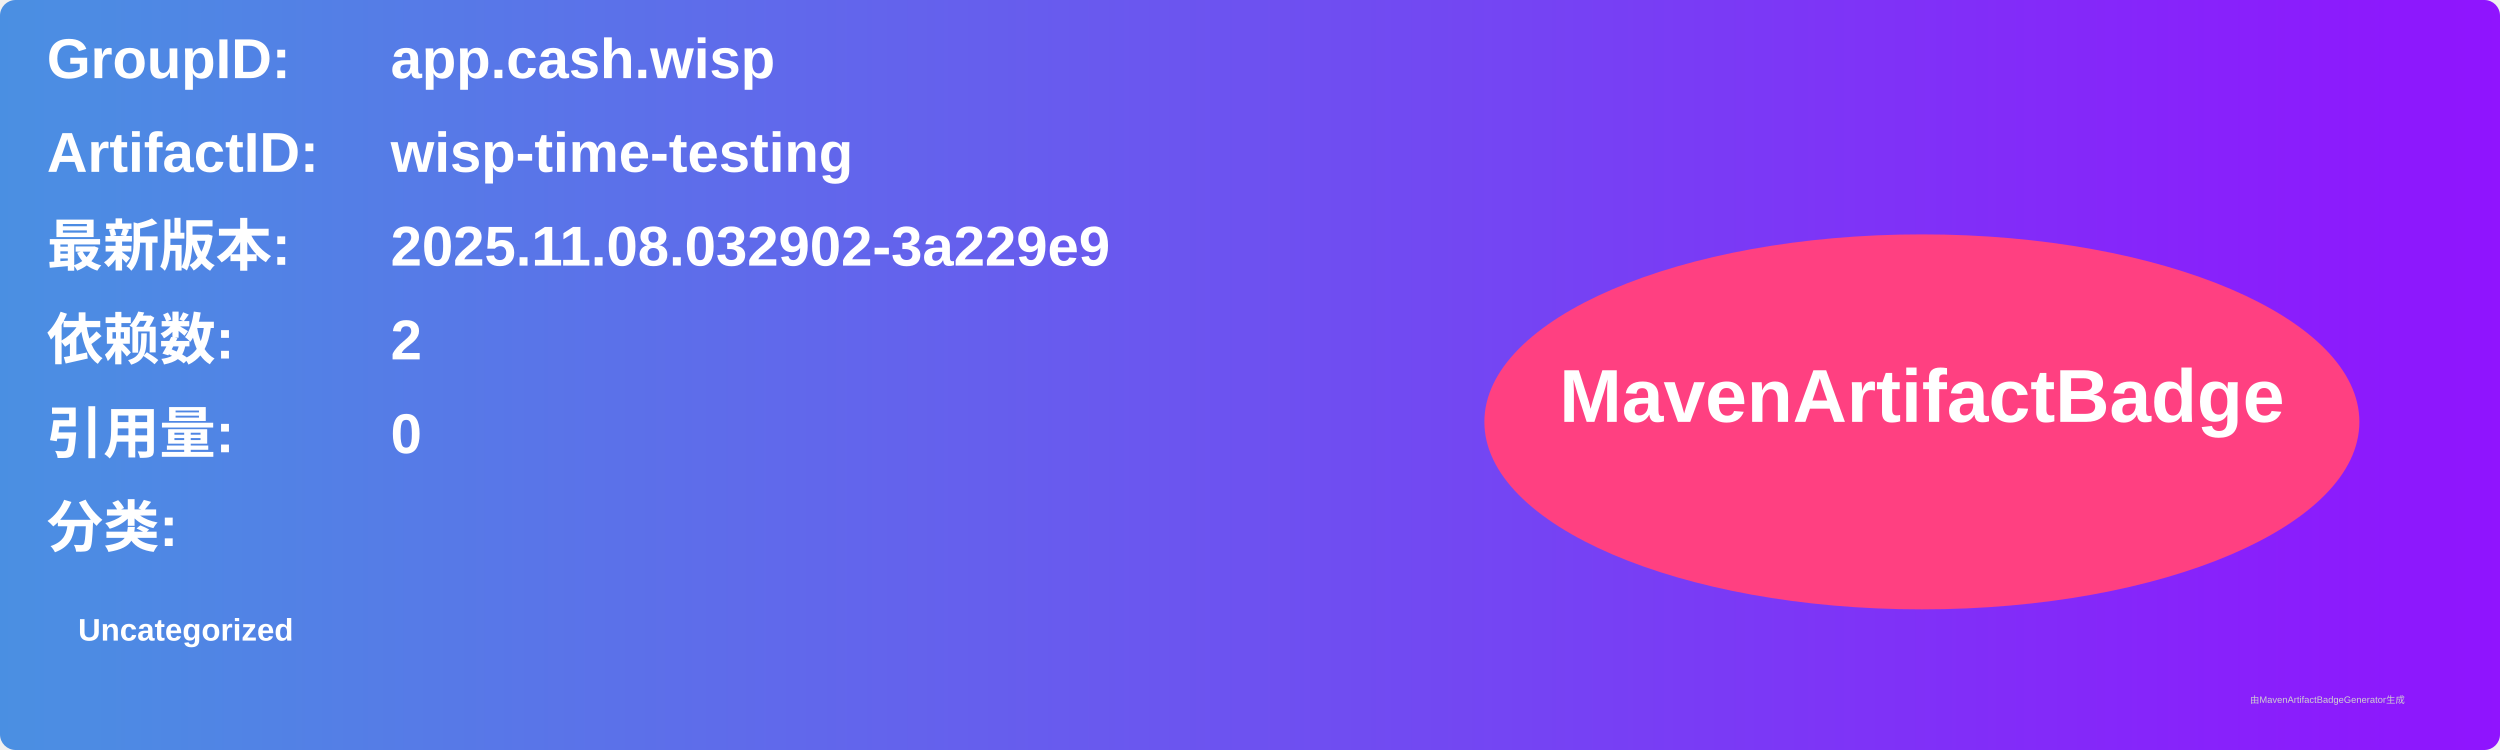
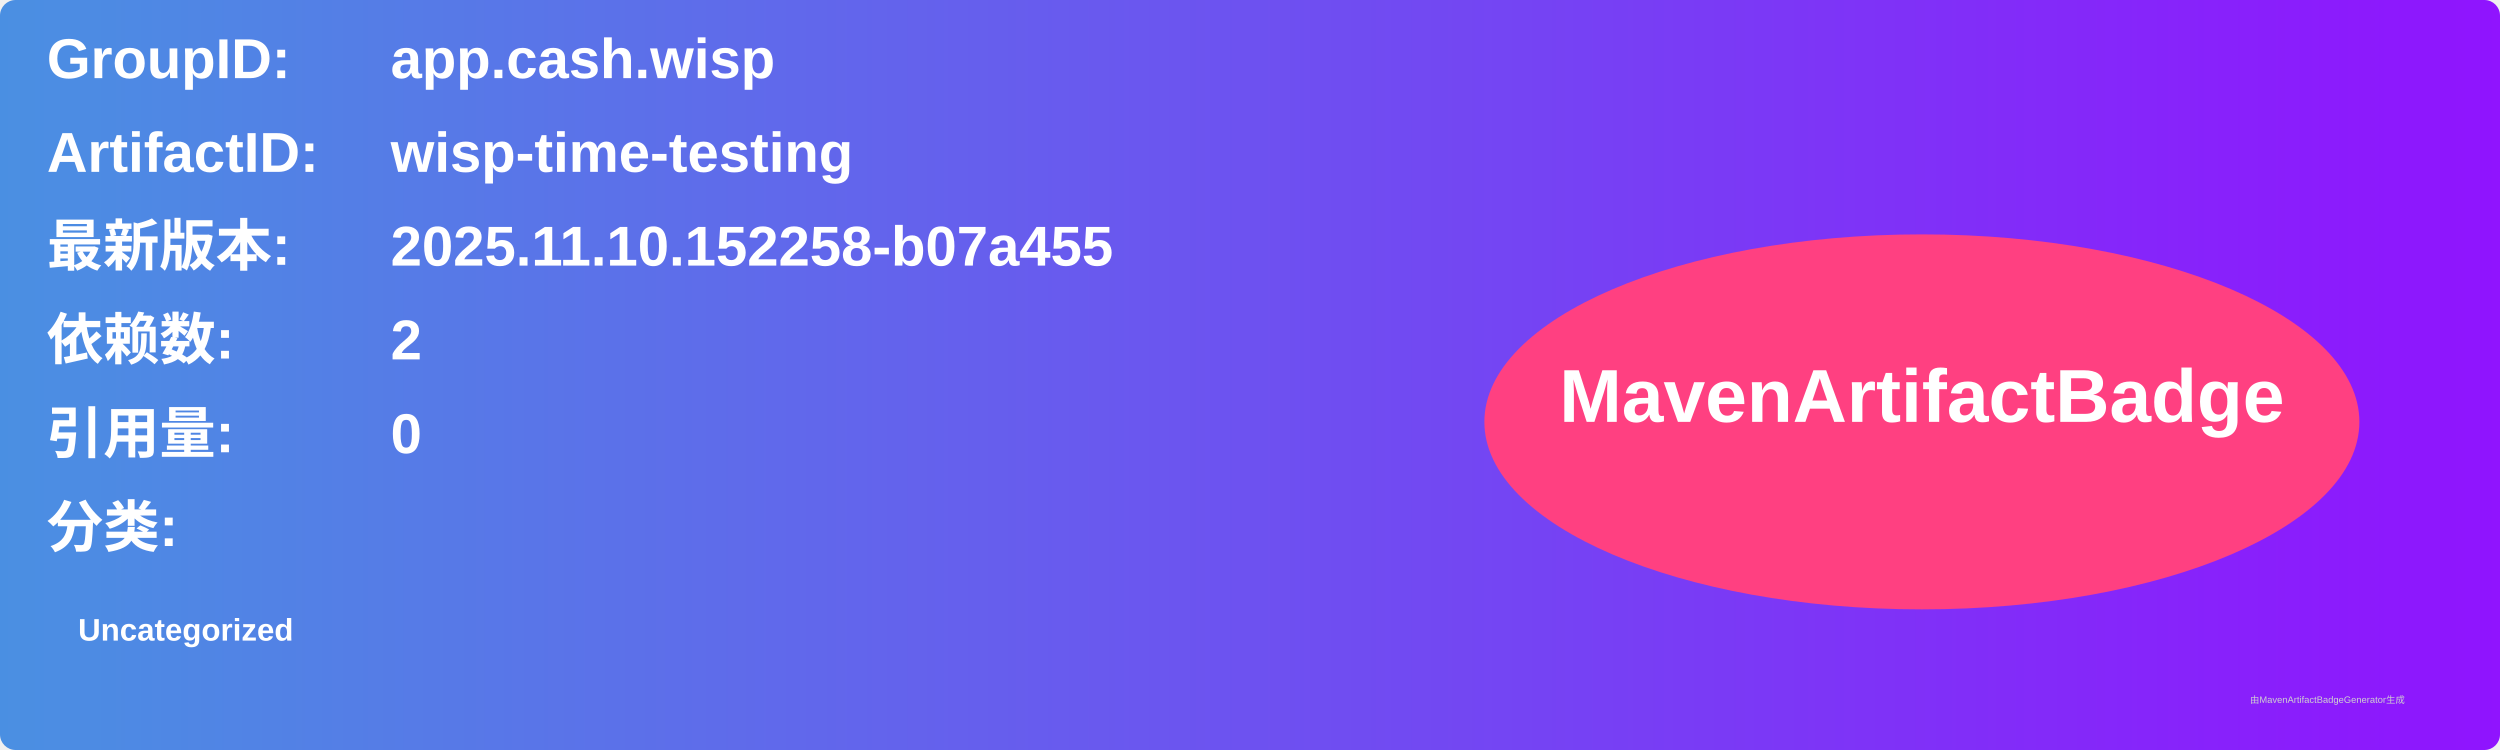
<svg xmlns="http://www.w3.org/2000/svg" width="800" height="240" viewBox="0 0 800 240">
  <linearGradient id="grad" x1="0%" y1="0%" x2="100%" y2="0%">
    <stop offset="0%" stop-color="#4a90e2" />
    <stop offset="100%" stop-color="#9013fe" />
  </linearGradient>
  <rect width="100%" height="100%" rx="5" ry="5" fill="url(#grad)" />
  <g transform="translate(15, 15)">
    <text x="0" y="10" font-family="Arial" font-size="18" fill="white" font-weight="bold" width="260">GroupID:</text>
    <text x="110" y="10" font-family="Arial" font-size="18" fill="white" font-weight="bold" width="460">app.cash.wisp</text>
    <text x="0" y="40" font-family="Arial" font-size="18" fill="white" font-weight="bold" width="260">ArtifactID:</text>
    <text x="110" y="40" font-family="Arial" font-size="18" fill="white" font-weight="bold" width="460">wisp-time-testing</text>
    <text x="0" y="70" font-family="Arial" font-size="18" fill="white" font-weight="bold">最新版本:</text>
    <text x="110" y="70" font-family="Arial" font-size="18" fill="white" font-weight="bold">
-       <tspan font-weight="bold">2025.11.08.032902-3a229e9</tspan>
+       <tspan font-weight="bold">2025.11.10.152258-b07a455</tspan>
    </text>
    <text x="0" y="100" font-family="Arial" font-size="18" fill="white" font-weight="bold">依赖数: </text>
    <text x="110" y="100" font-family="Arial" font-size="18" fill="white">
      <tspan font-weight="bold">2</tspan>
    </text>
    <text x="0" y="130" font-family="Arial" font-size="18" fill="white" font-weight="bold">引用量: </text>
    <text x="110" y="130" font-family="Arial" font-size="18" fill="white">
      <tspan font-weight="bold">0</tspan>
    </text>
    <text x="0" y="160" font-family="Arial" font-size="18" fill="white" font-weight="bold">分类:</text>
    <text x="10" y="190" font-family="Arial" font-size="10" fill="white">
      <tspan font-weight="bold">Uncategorized</tspan>
    </text>
    <ellipse cx="600" cy="120" rx="140" ry="60" fill="#ff4081" />
    <text x="600" y="120" text-anchor="middle" font-family="Arial" font-size="24" fill="white" font-weight="bold">MavenArtifactBadge</text>
  </g>
  <text x="720" y="225" font-family="Arial" font-size="3" fill="#d0d0d0">由MavenArtifactBadgeGenerator生成</text>
</svg>
